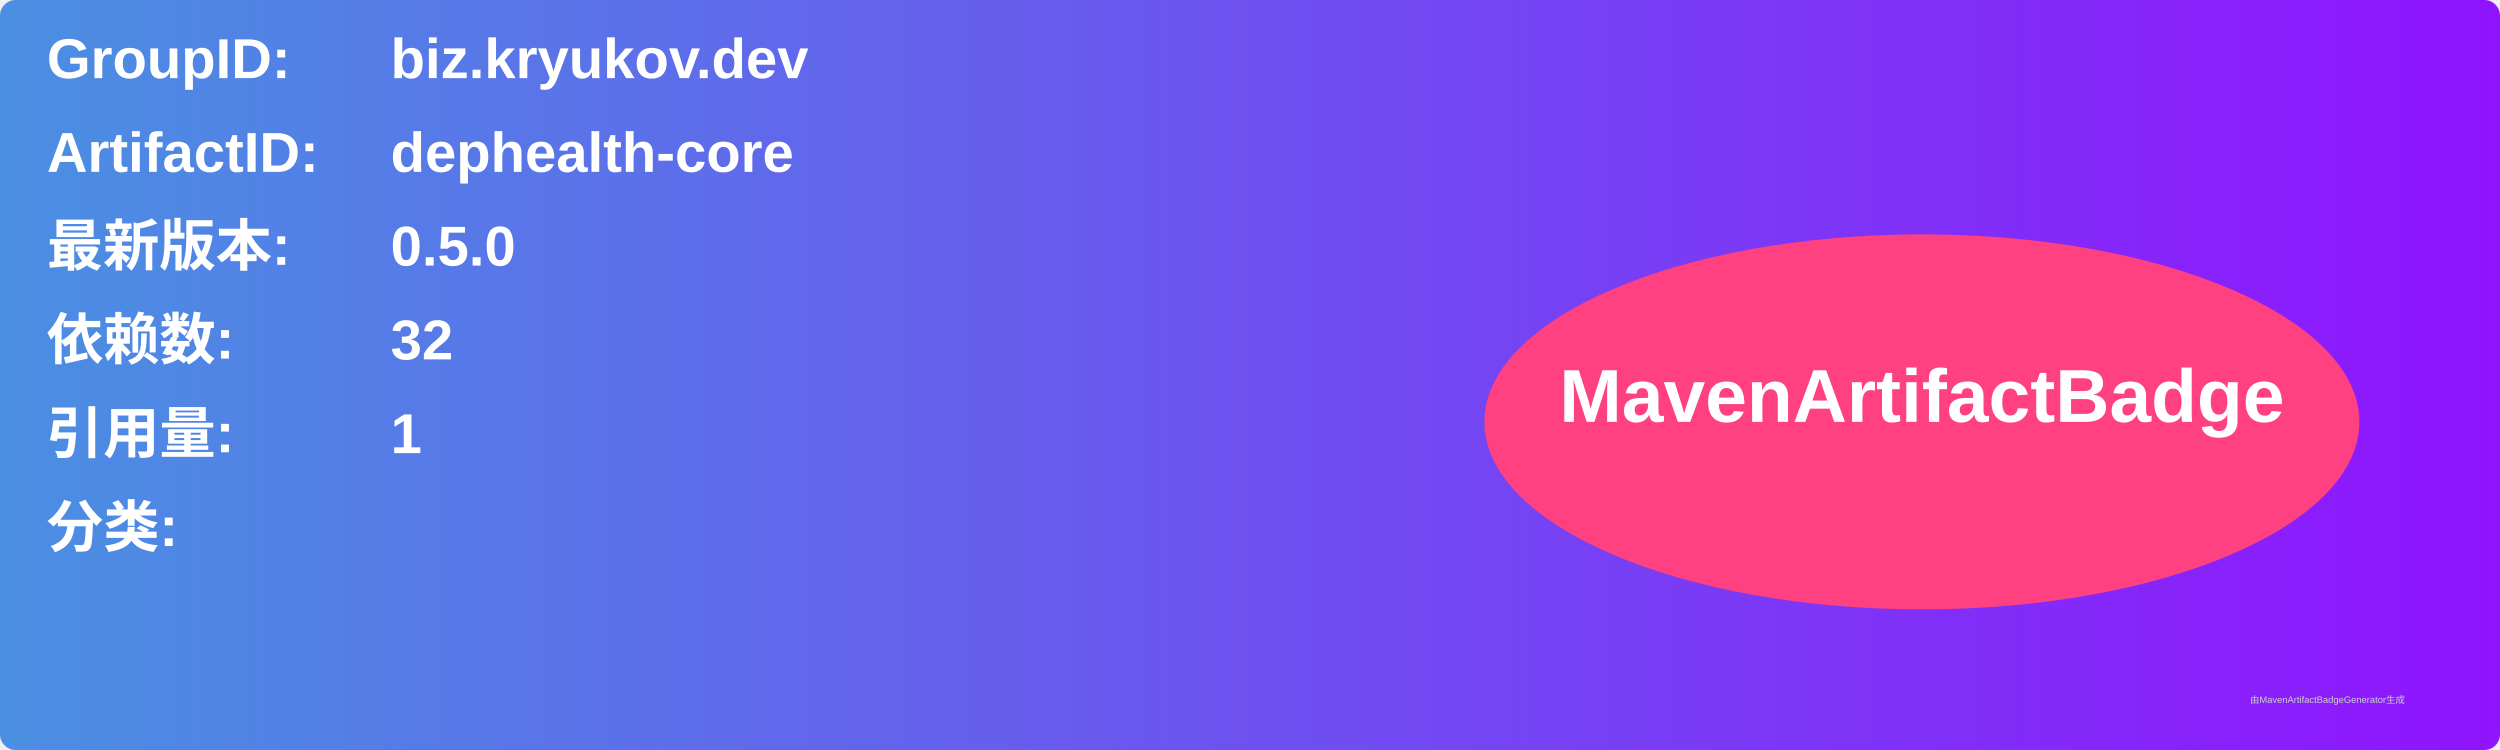
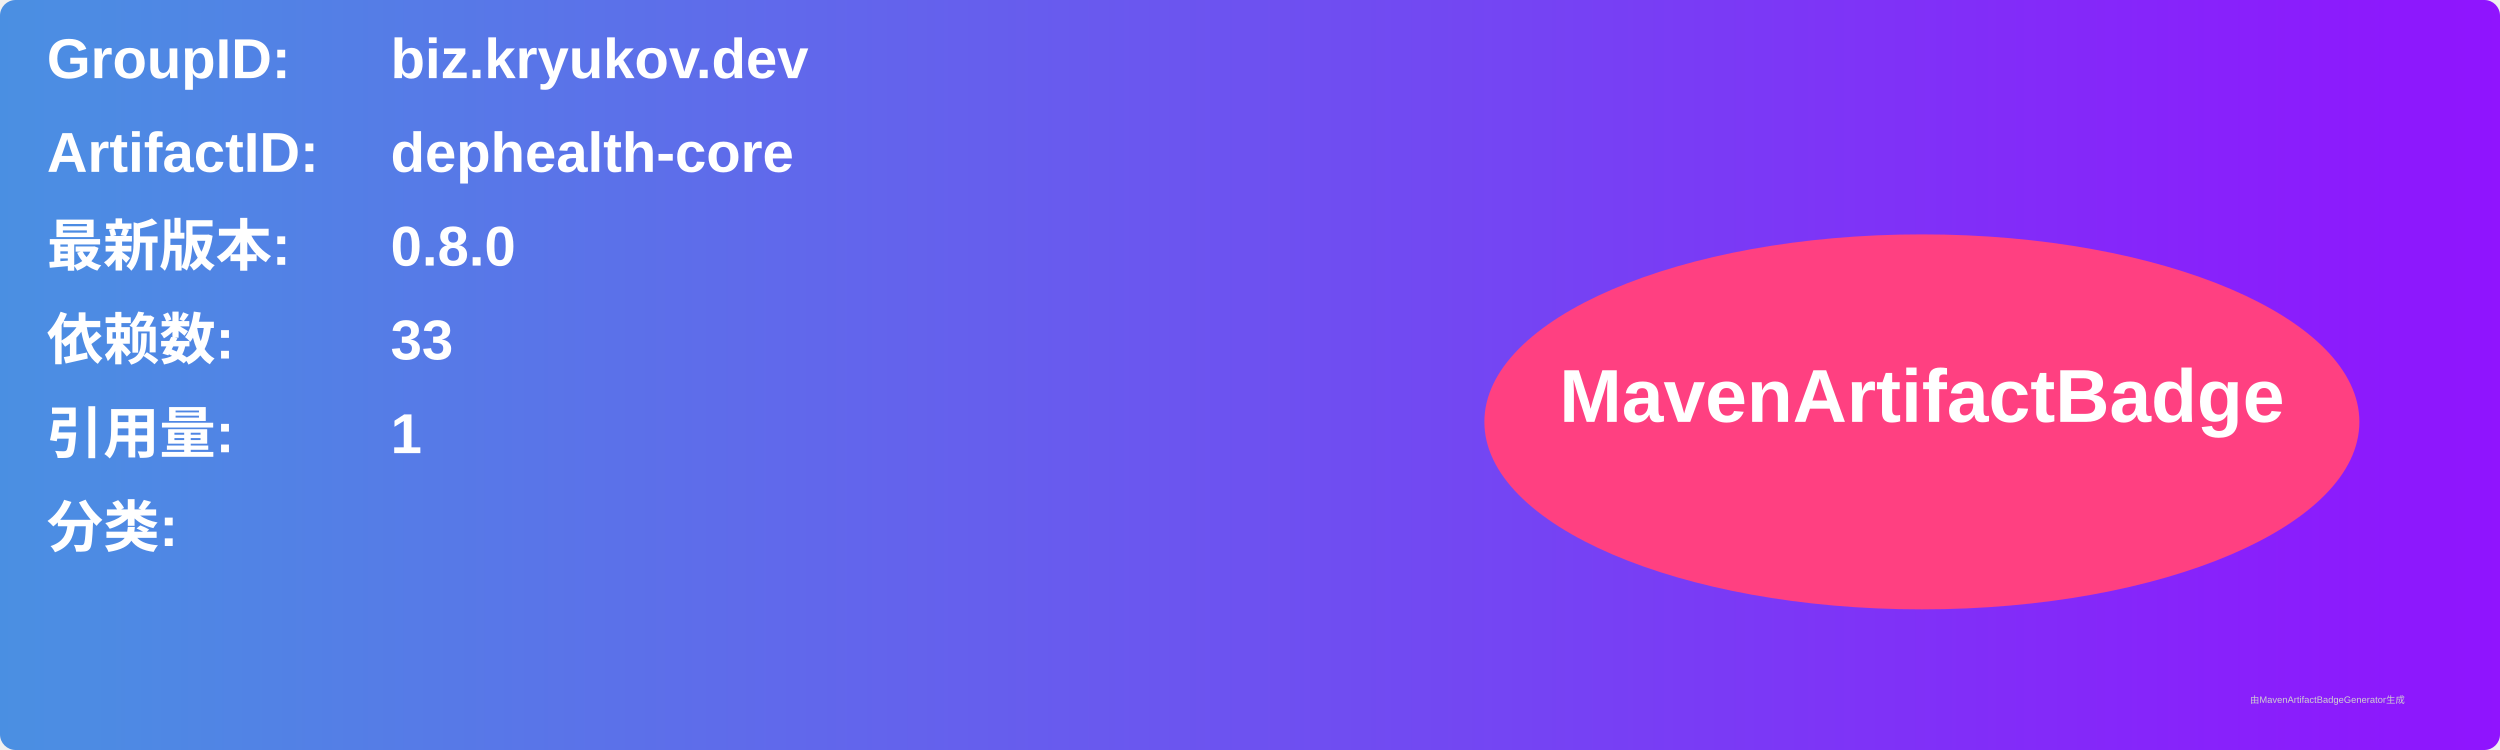
<svg xmlns="http://www.w3.org/2000/svg" width="800" height="240" viewBox="0 0 800 240">
  <linearGradient id="grad" x1="0%" y1="0%" x2="100%" y2="0%">
    <stop offset="0%" stop-color="#4a90e2" />
    <stop offset="100%" stop-color="#9013fe" />
  </linearGradient>
  <rect width="100%" height="100%" rx="5" ry="5" fill="url(#grad)" />
  <g transform="translate(15, 15)">
    <text x="0" y="10" font-family="Arial" font-size="18" fill="white" font-weight="bold" width="260">GroupID:</text>
    <text x="110" y="10" font-family="Arial" font-size="18" fill="white" font-weight="bold" width="460">biz.kryukov.dev</text>
    <text x="0" y="40" font-family="Arial" font-size="18" fill="white" font-weight="bold" width="260">ArtifactID:</text>
    <text x="110" y="40" font-family="Arial" font-size="18" fill="white" font-weight="bold" width="460">dephealth-core</text>
    <text x="0" y="70" font-family="Arial" font-size="18" fill="white" font-weight="bold">最新版本:</text>
    <text x="110" y="70" font-family="Arial" font-size="18" fill="white" font-weight="bold">
-       <tspan font-weight="bold">0.5.0</tspan>
+       <tspan font-weight="bold">0.8.0</tspan>
    </text>
    <text x="0" y="100" font-family="Arial" font-size="18" fill="white" font-weight="bold">依赖数: </text>
    <text x="110" y="100" font-family="Arial" font-size="18" fill="white">
-       <tspan font-weight="bold">32</tspan>
+       <tspan font-weight="bold">33</tspan>
    </text>
    <text x="0" y="130" font-family="Arial" font-size="18" fill="white" font-weight="bold">引用量: </text>
    <text x="110" y="130" font-family="Arial" font-size="18" fill="white">
      <tspan font-weight="bold">1</tspan>
    </text>
    <text x="0" y="160" font-family="Arial" font-size="18" fill="white" font-weight="bold">分类:</text>
    <text x="10" y="190" font-family="Arial" font-size="10" fill="white">
      <tspan font-weight="bold" />
    </text>
    <ellipse cx="600" cy="120" rx="140" ry="60" fill="#ff4081" />
    <text x="600" y="120" text-anchor="middle" font-family="Arial" font-size="24" fill="white" font-weight="bold">MavenArtifactBadge</text>
  </g>
  <text x="720" y="225" font-family="Arial" font-size="3" fill="#d0d0d0">由MavenArtifactBadgeGenerator生成</text>
</svg>
